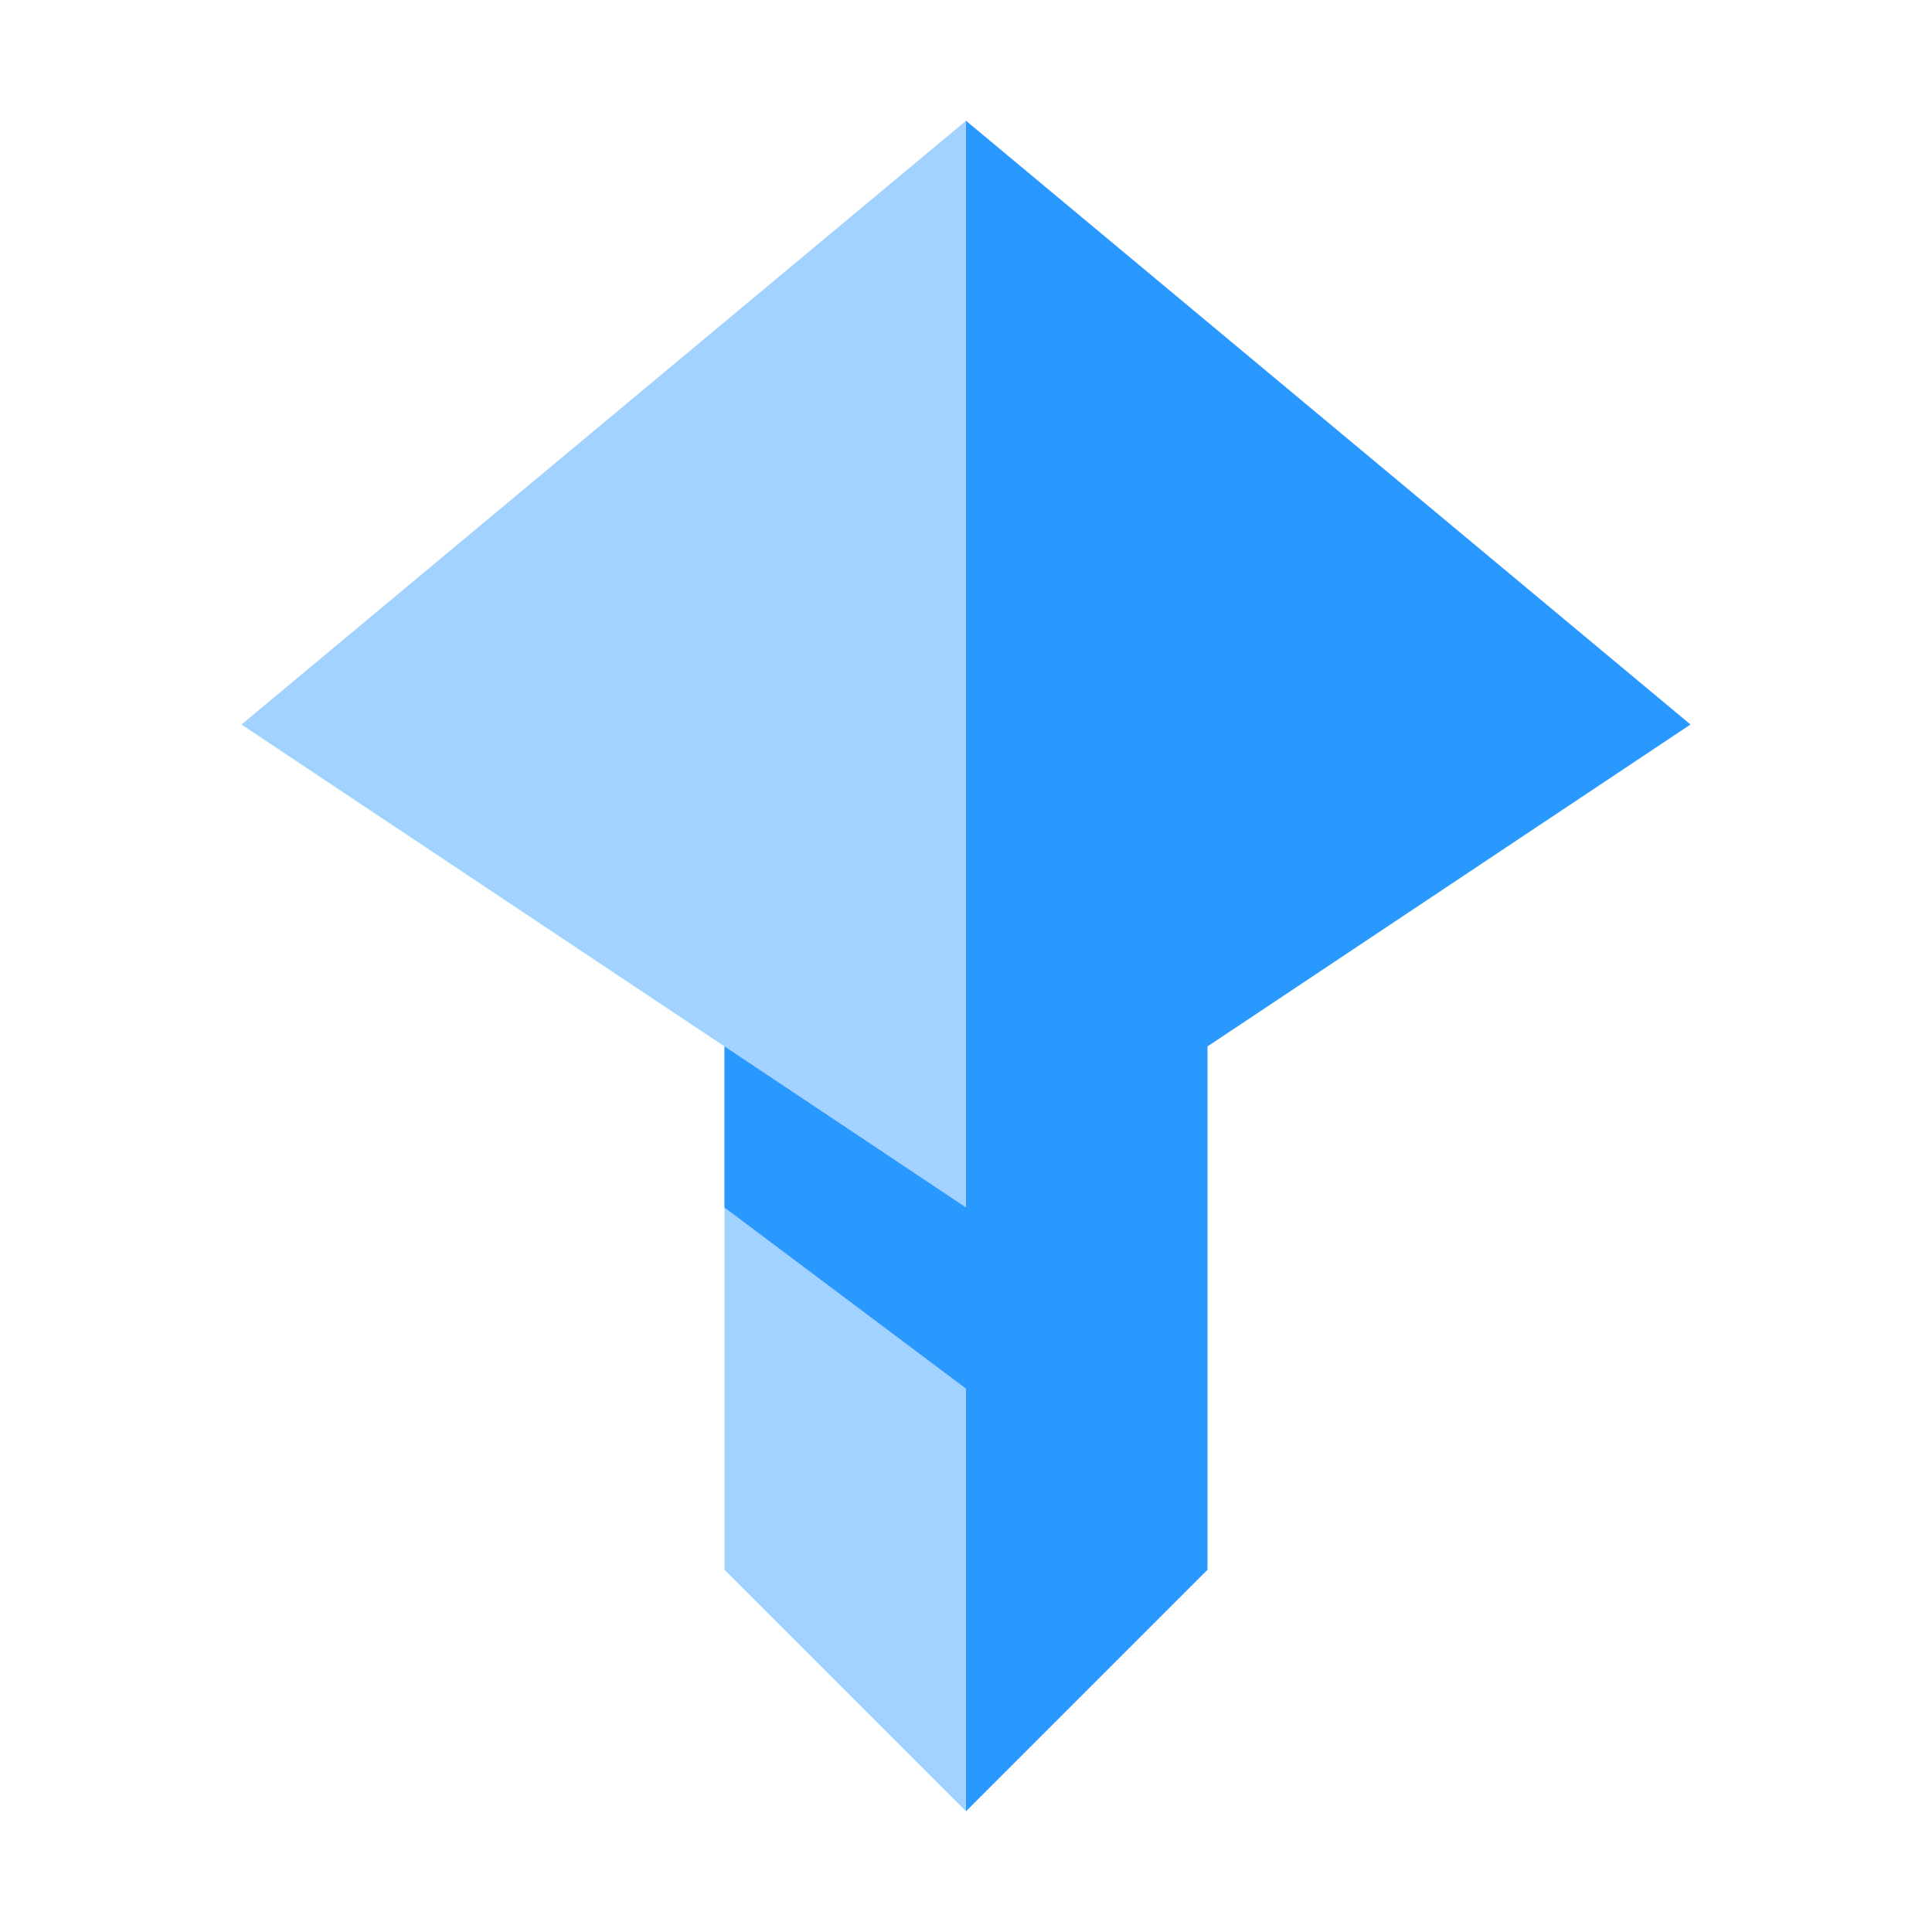
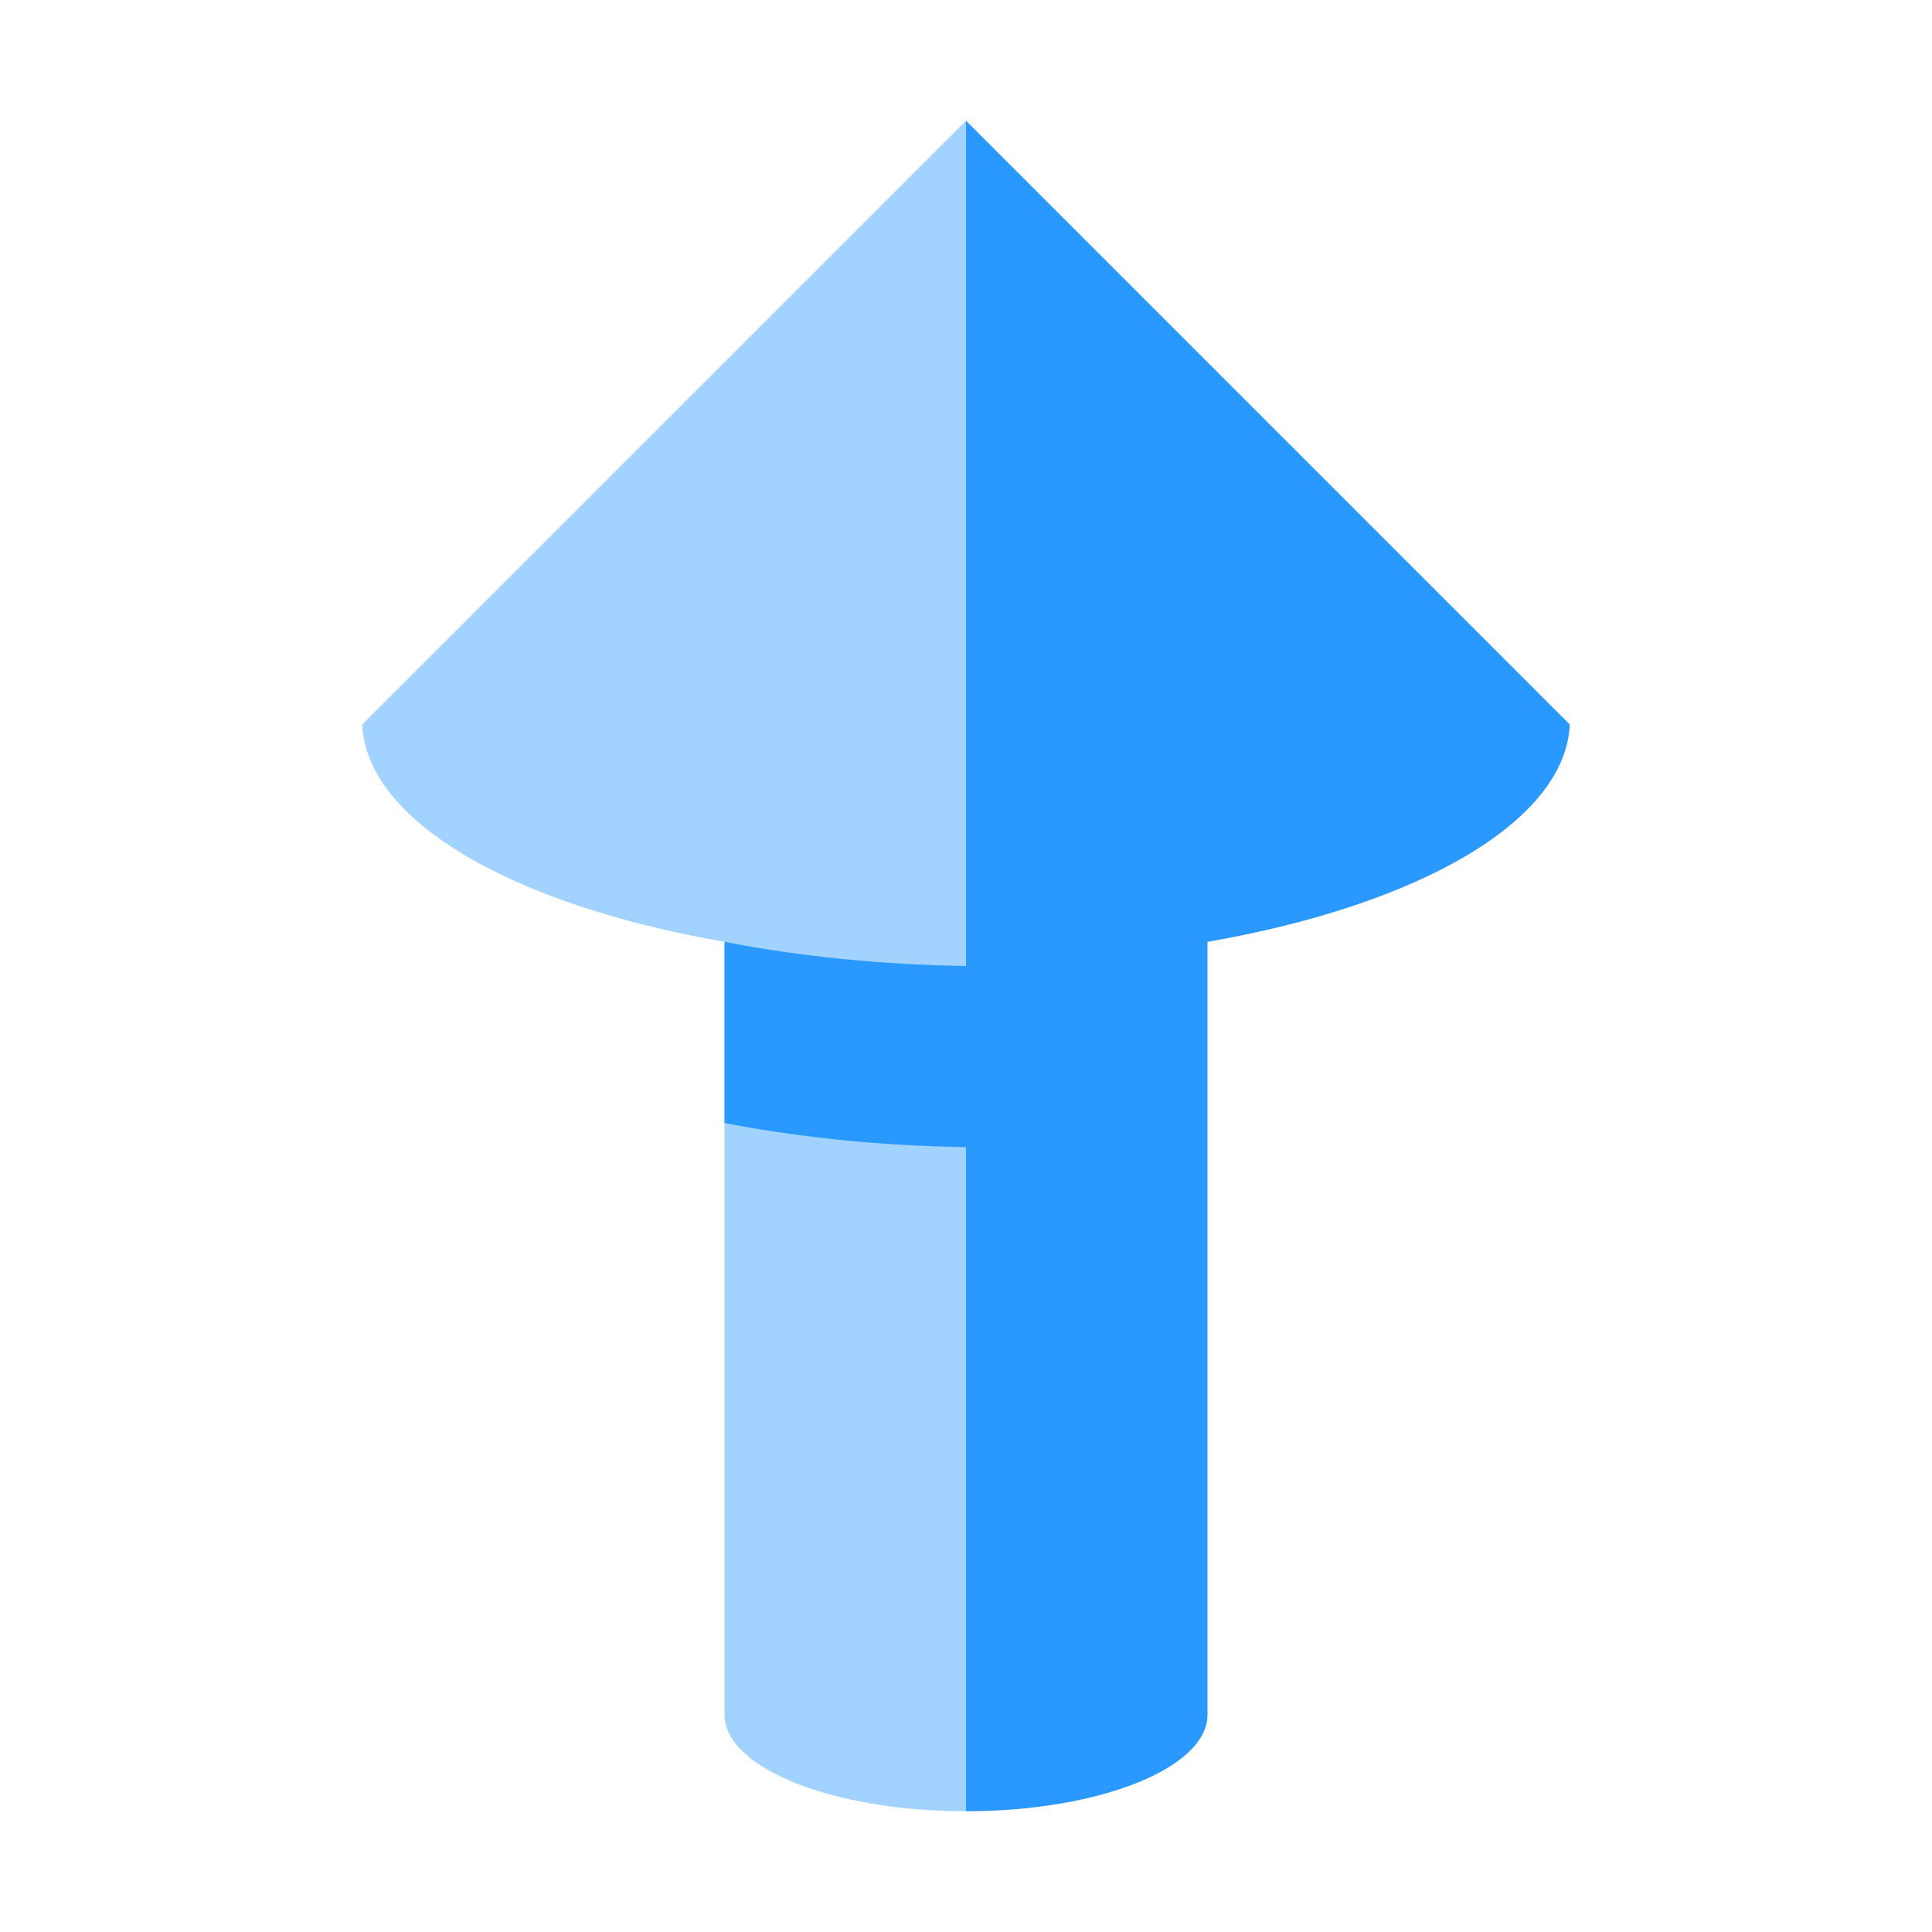
<svg xmlns="http://www.w3.org/2000/svg" height="16" viewBox="0 0 16 16" width="16">
-   <g fill-rule="evenodd">
-     <path d="m8 1-6 5 4 2.666v4.334l2 2v-5-2z" fill="#a2d2ff" />
-     <path d="m8 1v7 2l-2-1.334v1.334l2 1.5v3.5l2-2v-4.334l4-2.666z" fill="#2998ff" />
-   </g>
+   <path d="M8 1 3 6a5 2 0 0 0 3 1.8v6.4a2 .8 0 0 0 2 .8z" fill="#a2d2ff" />
+   <path d="m8 1 5 5a5 2 0 0 1-3 1.8v6.4a2 .8 0 0 1-2 .8V9.5a5 2 0 0 1-2-.2V7.8A5 2 0 0 0 8 8z" fill="#2998ff" />
</svg>
